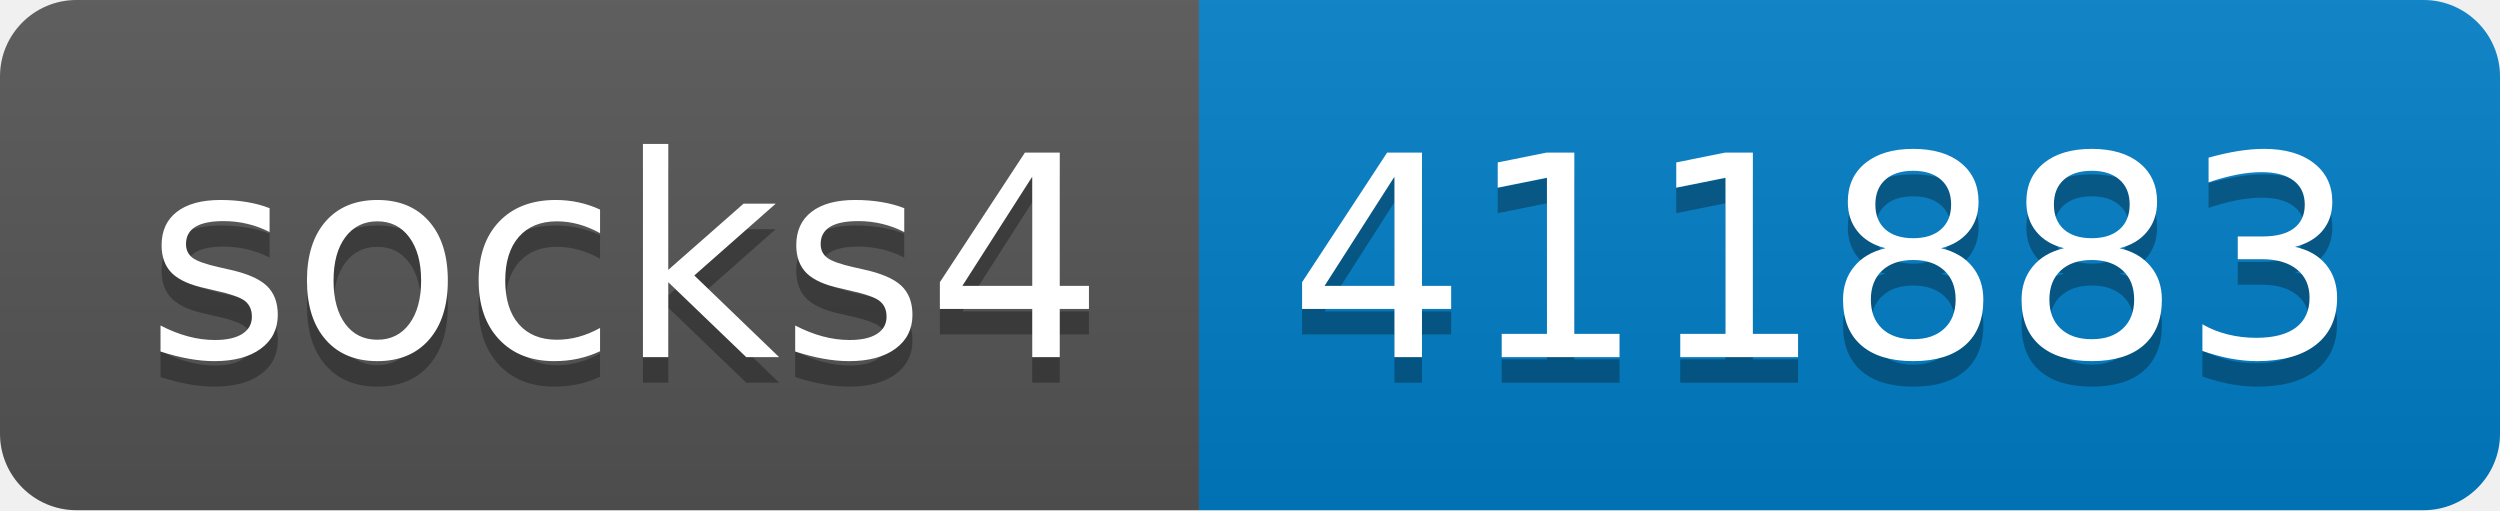
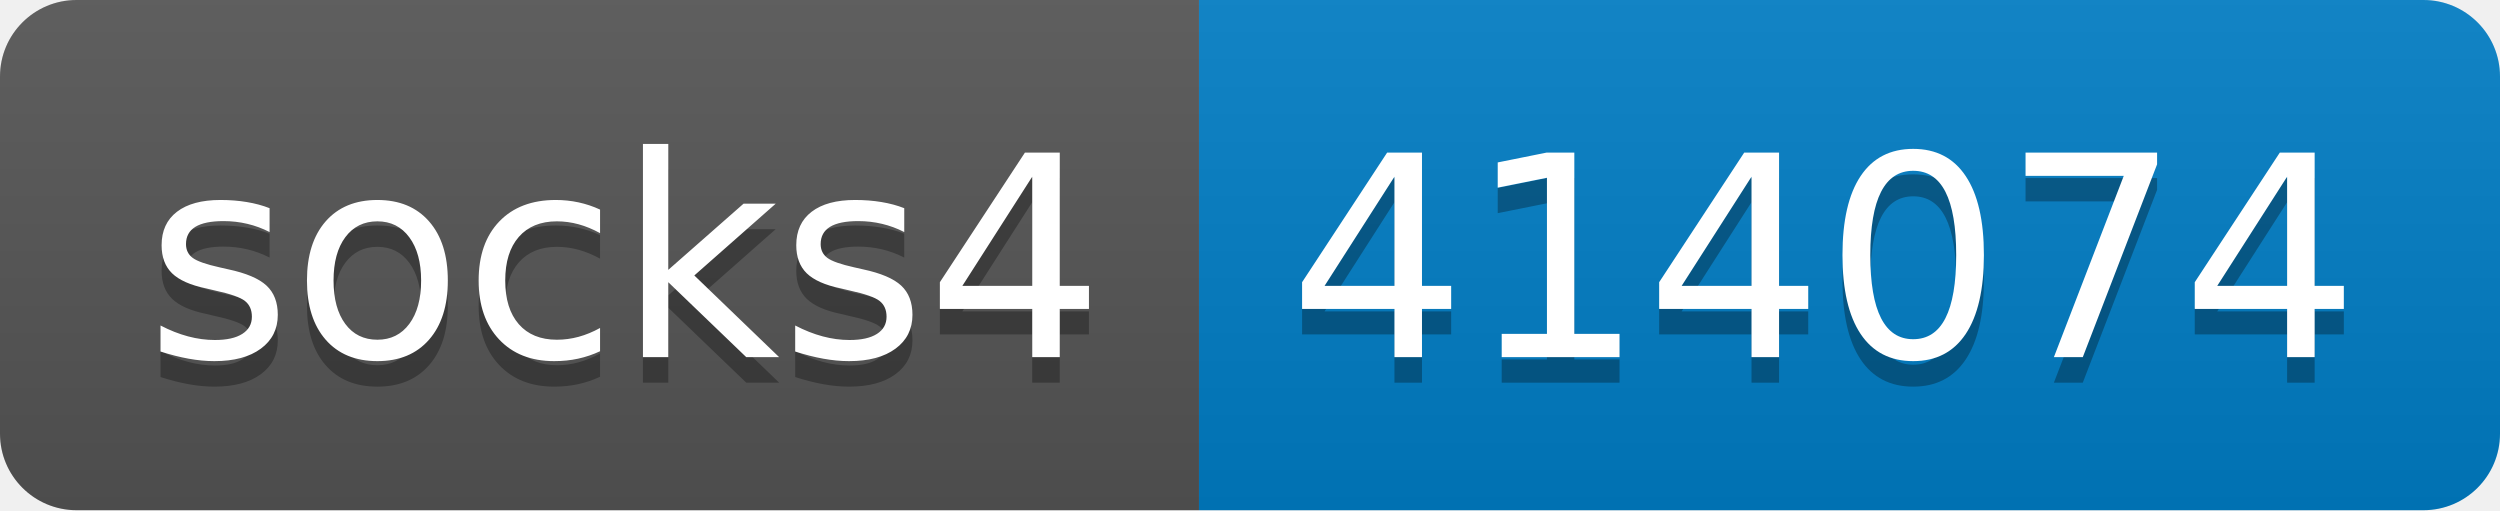
- <svg xmlns="http://www.w3.org/2000/svg" width="98" height="20" role="img" aria-label="socks4: 411883">
+ <svg xmlns="http://www.w3.org/2000/svg" width="98" height="20" role="img" aria-label="socks4: 414074">
  <linearGradient id="s" x2="0" y2="100%">
    <stop offset="0" stop-color="#bbb" stop-opacity=".1" />
    <stop offset="1" stop-opacity=".1" />
  </linearGradient>
  <clipPath id="r">
    <rect width="98" height="20" rx="3" fill="#fff" />
  </clipPath>
  <g clip-path="url(#r)">
    <rect width="47" height="20" fill="#555" />
    <rect x="47" width="51" height="20" fill="#007ec6" />
    <rect width="98" height="20" fill="url(#s)" />
  </g>
  <g fill="#fff" text-anchor="middle" font-family="Verdana,Geneva,DejaVu Sans,sans-serif" text-rendering="geometricPrecision" font-size="110">
    <text aria-hidden="true" x="245" y="150" fill="#010101" fill-opacity=".3" transform="scale(.1)" textLength="370">socks4</text>
    <text x="245" y="140" transform="scale(.1)" fill="#fff" textLength="370">socks4</text>
-     <text aria-hidden="true" x="715" y="150" fill="#010101" fill-opacity=".3" transform="scale(.1)" textLength="410">411883</text>
-     <text x="715" y="140" transform="scale(.1)" fill="#fff" textLength="410">411883</text>
+     <text aria-hidden="true" x="715" y="150" fill="#010101" fill-opacity=".3" transform="scale(.1)" textLength="410">414074</text>
+     <text x="715" y="140" transform="scale(.1)" fill="#fff" textLength="410">414074</text>
  </g>
</svg>
